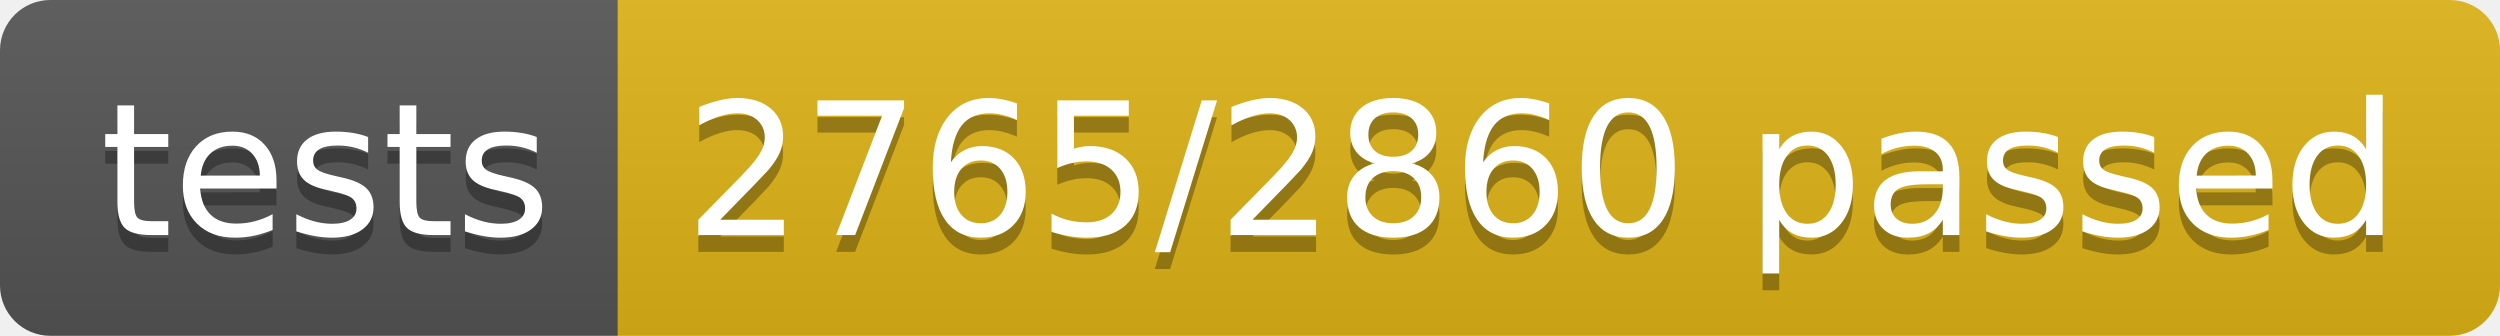
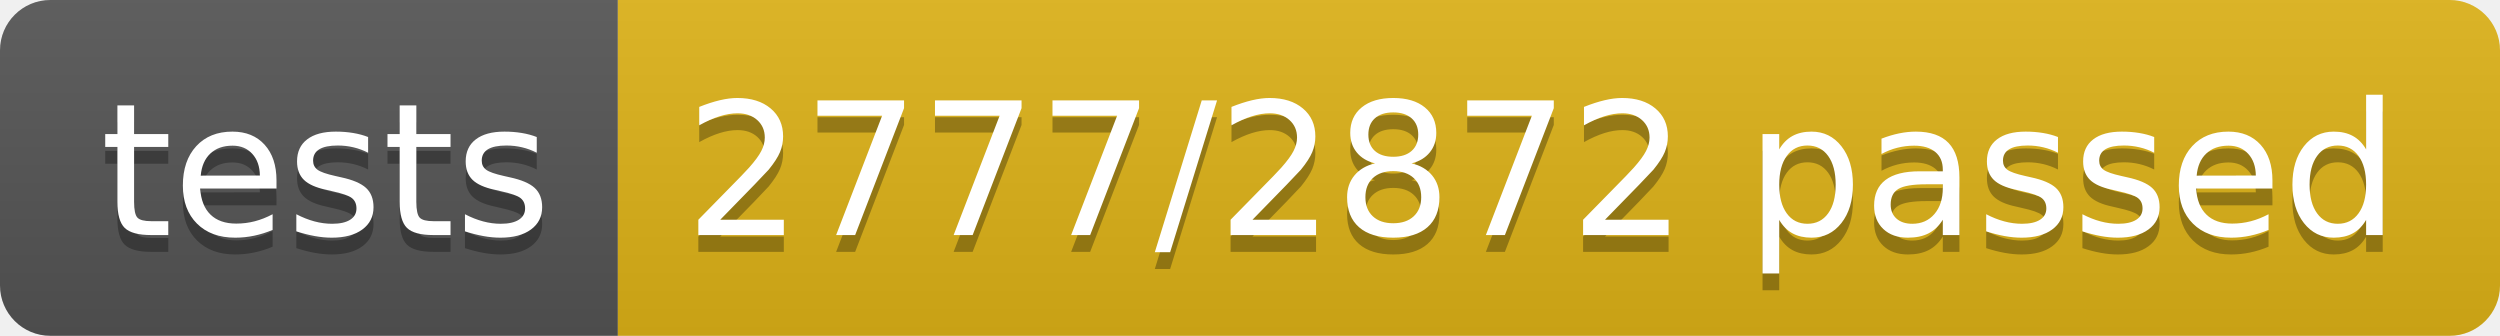
<svg xmlns="http://www.w3.org/2000/svg" width="148.9" height="20">
  <linearGradient id="smooth" x2="0" y2="100%">
    <stop offset="0" stop-color="#bbb" stop-opacity=".1" />
    <stop offset="1" stop-opacity=".1" />
  </linearGradient>
  <clipPath id="round">
    <rect width="148.9" height="20" rx="3" fill="#fff" />
  </clipPath>
  <g clip-path="url(#round)">
    <rect width="36.8" height="20" fill="#555" />
    <rect x="36.8" width="112.1" height="20" fill="#dfb317" />
    <rect width="148.9" height="20" fill="url(#smooth)" />
  </g>
  <g fill="#fff" text-anchor="middle" font-family="DejaVu Sans,Verdana,Geneva,sans-serif" font-size="110">
    <text x="194.0" y="150" fill="#010101" fill-opacity=".3" transform="scale(0.1)" textLength="268.0" lengthAdjust="spacing">tests</text>
    <text x="194.0" y="140" transform="scale(0.1)" textLength="268.0" lengthAdjust="spacing">tests</text>
-     <text x="918.5" y="150" fill="#010101" fill-opacity=".3" transform="scale(0.1)" textLength="1021.0" lengthAdjust="spacing">2765/2860 passed</text>
-     <text x="918.5" y="140" transform="scale(0.1)" textLength="1021.0" lengthAdjust="spacing">2765/2860 passed</text>
+     <text x="918.5" y="150" fill="#010101" fill-opacity=".3" transform="scale(0.1)" textLength="1021.0" lengthAdjust="spacing">2777/2872 passed</text>
+     <text x="918.5" y="140" transform="scale(0.1)" textLength="1021.0" lengthAdjust="spacing">2777/2872 passed</text>
  </g>
</svg>
